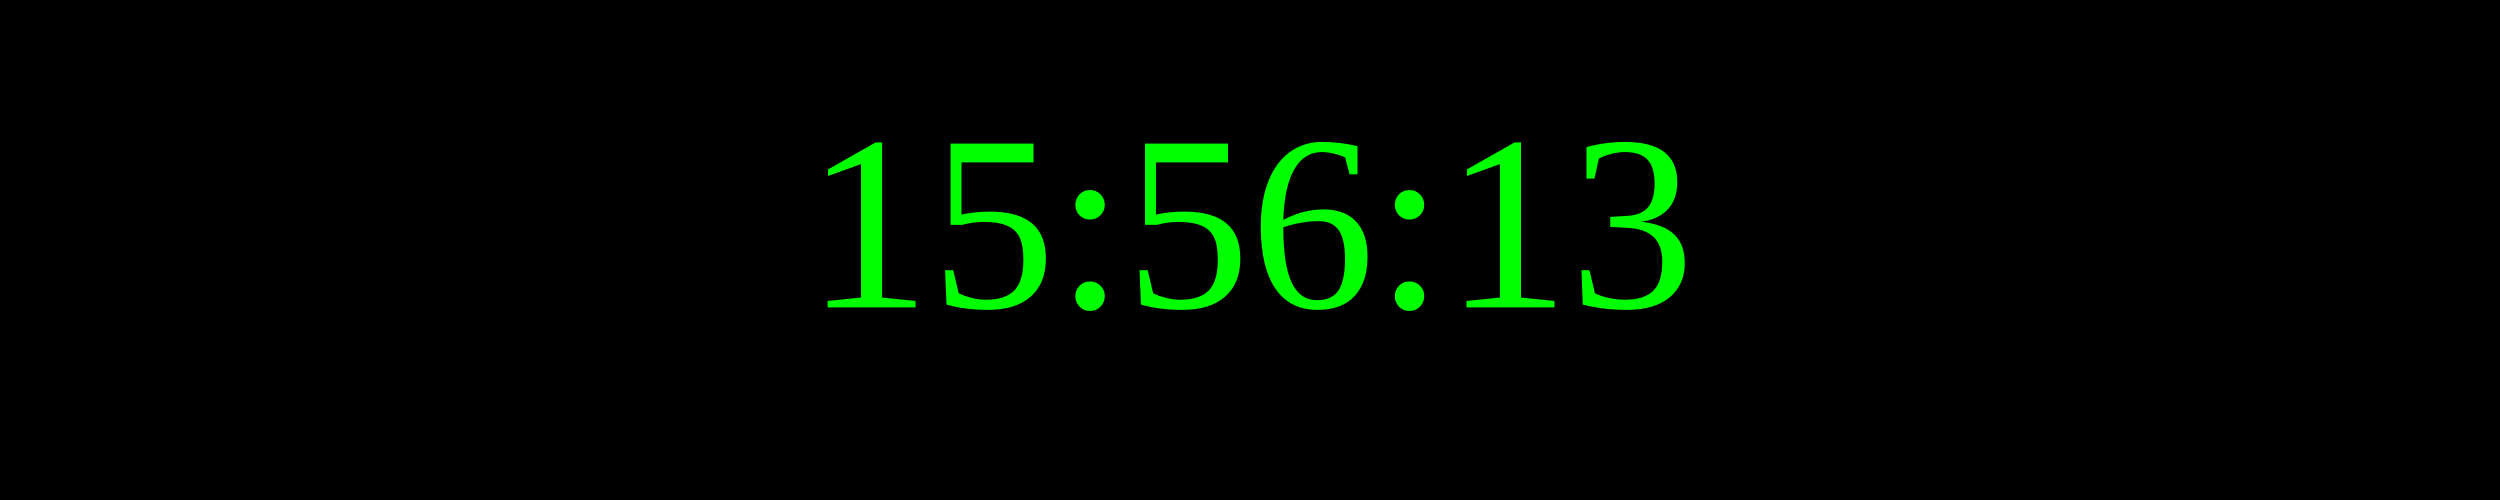
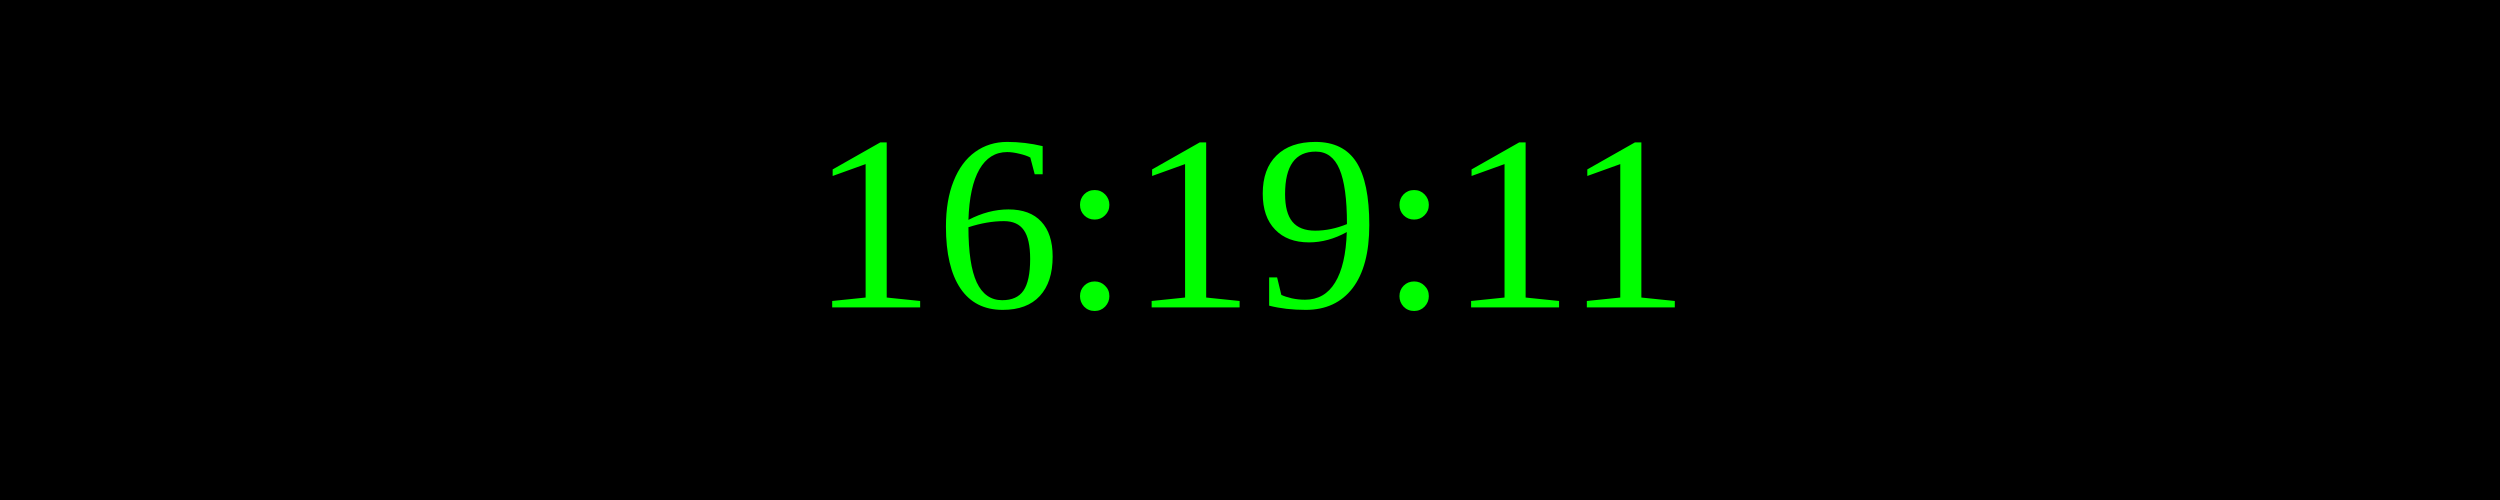
<svg xmlns="http://www.w3.org/2000/svg" width="250" height="50">
  <rect width="100%" height="100%" fill="black" />
  <text x="50%" y="50%" font-size="25" fill="lime" text-anchor="middle" dominant-baseline="middle">
- 15:56:13
+ 16:19:11
</text>
</svg>
